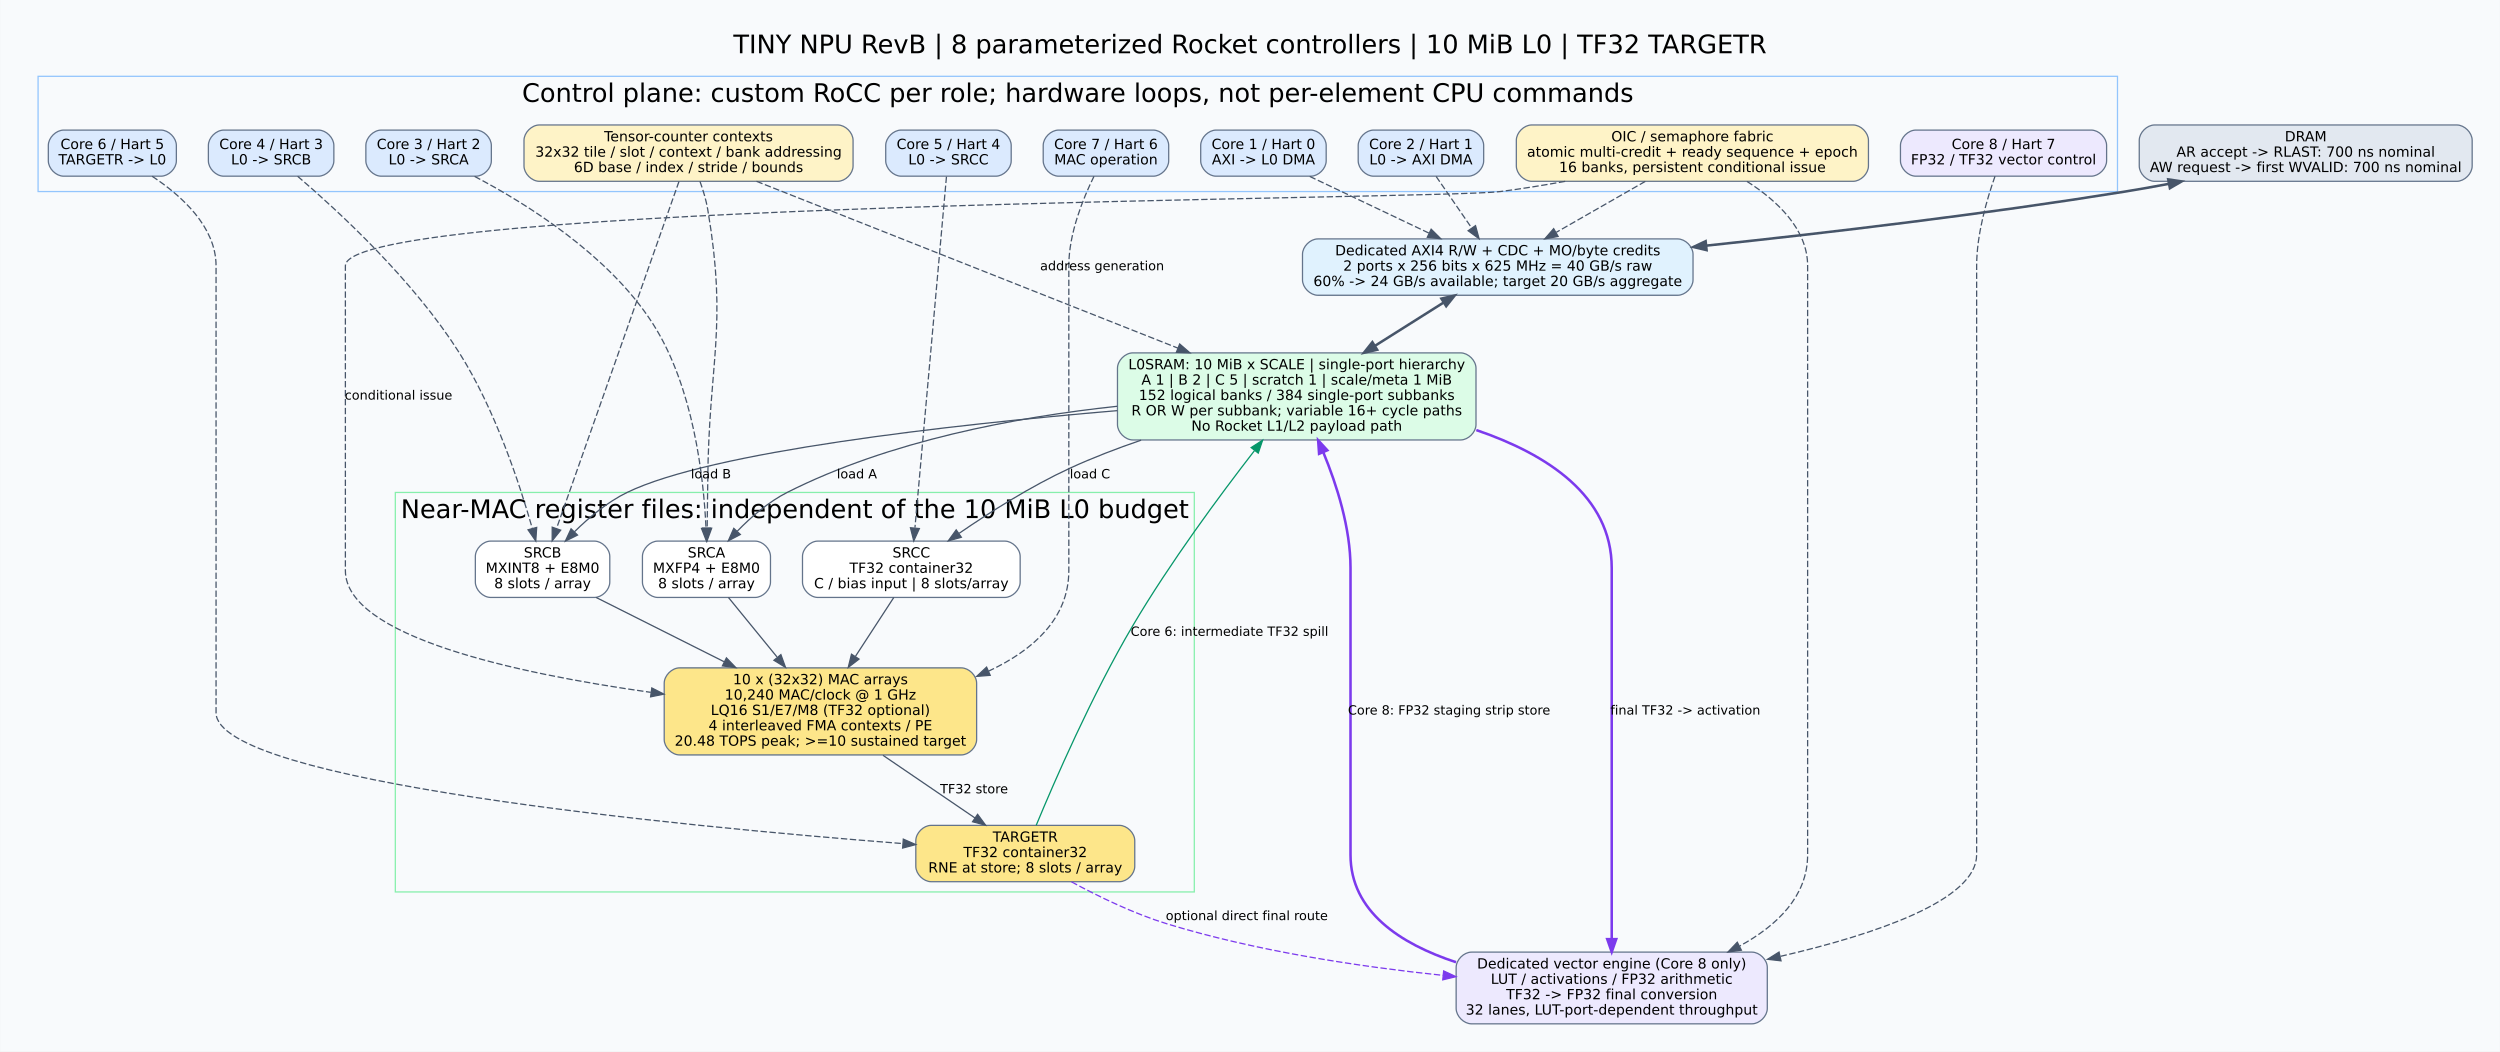
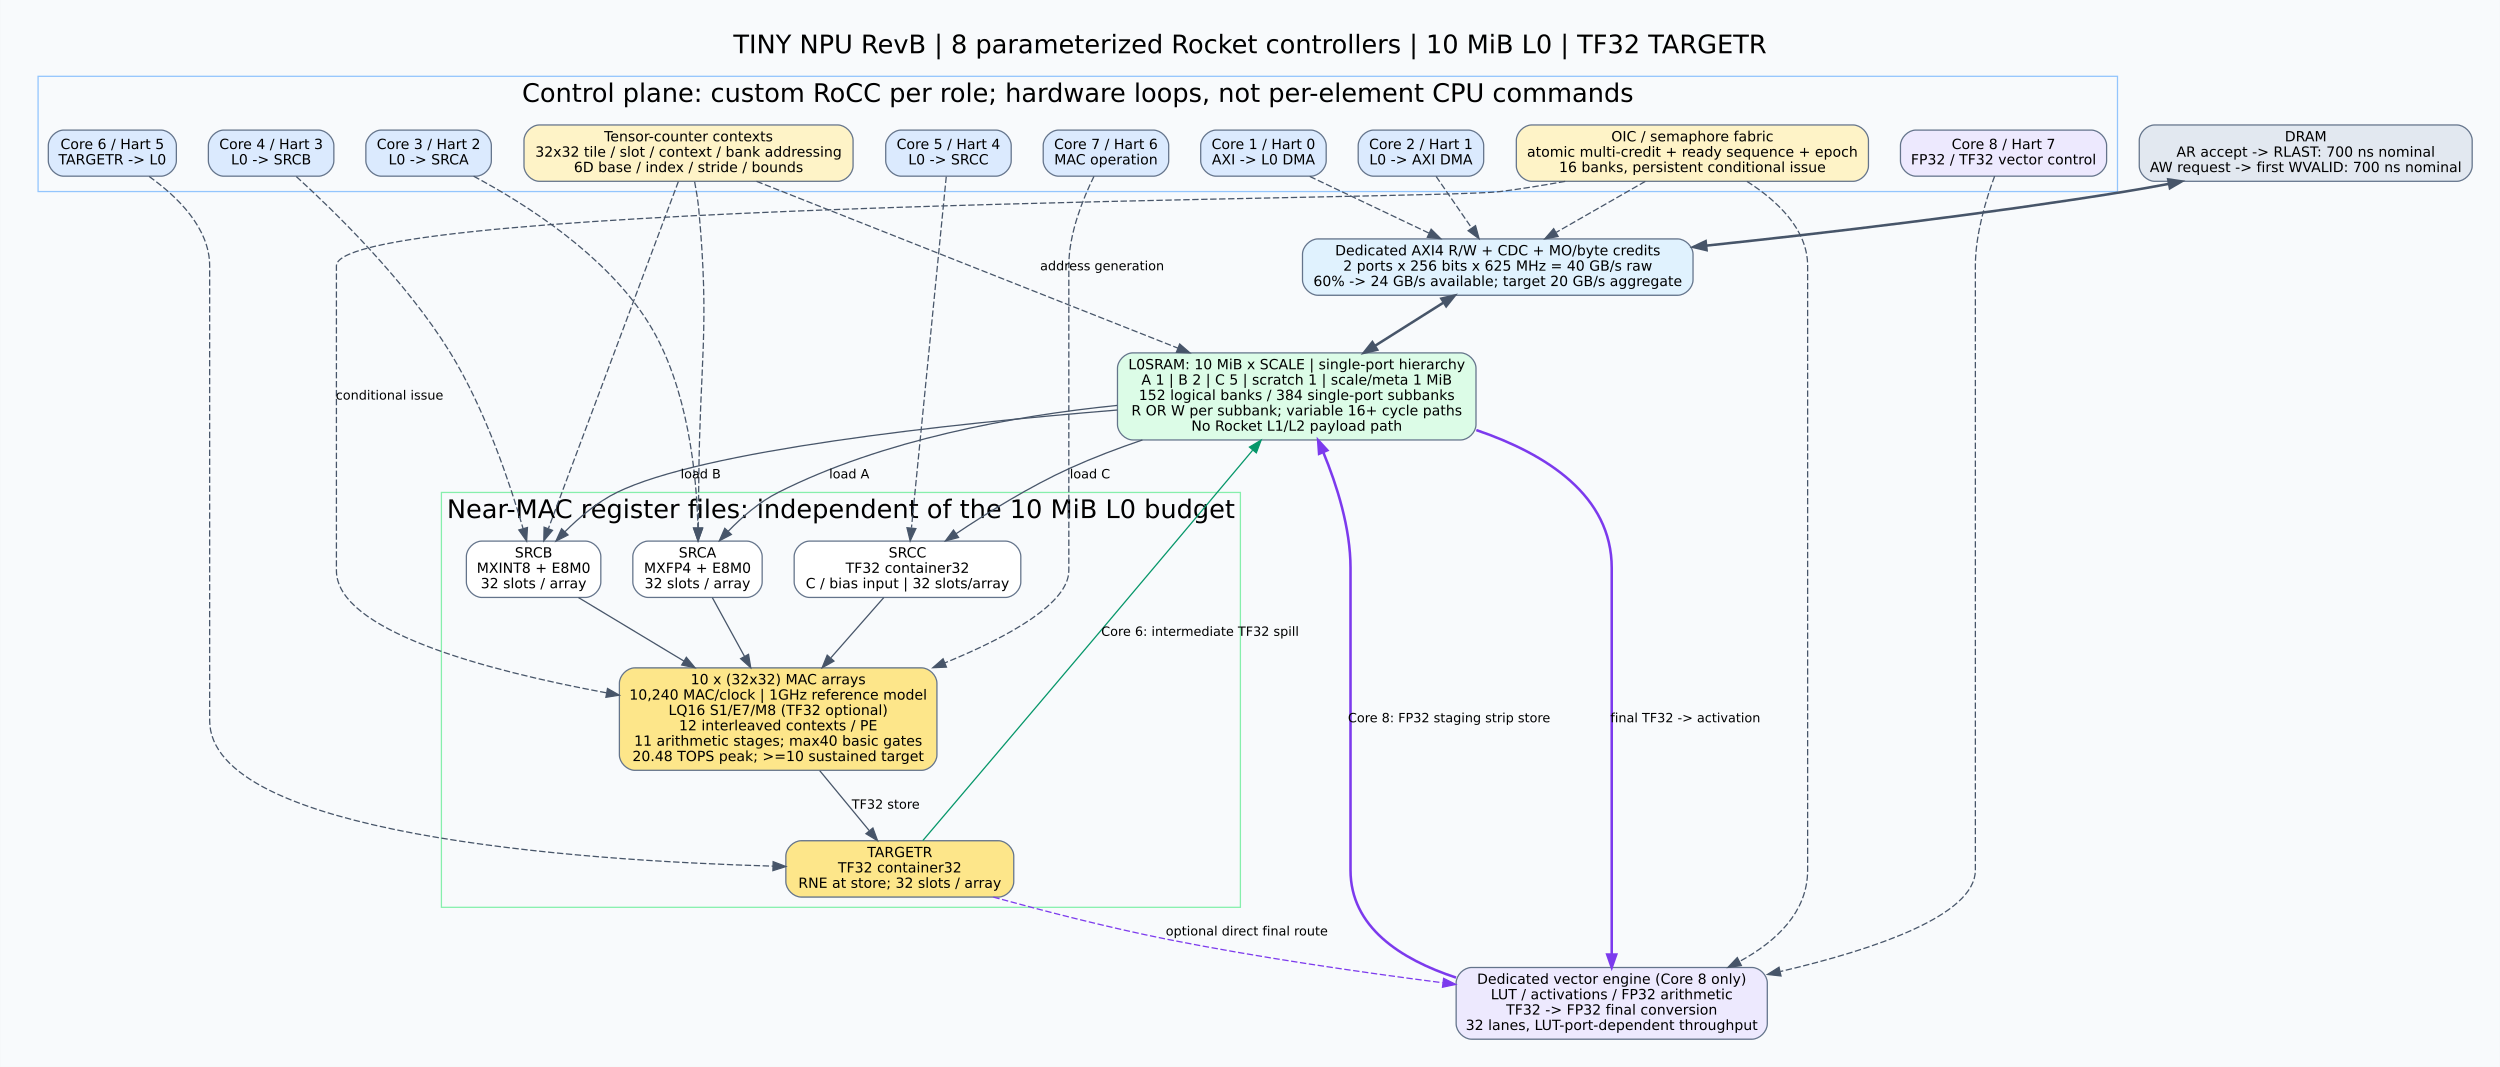
- <svg xmlns="http://www.w3.org/2000/svg" width="1952pt" height="821pt" viewBox="0.00 0.00 1952.20 821.20">
-   <g id="graph0" class="graph" transform="scale(1 1) rotate(0) translate(21.6 799.6)">
-     <polygon fill="#f8fafc" stroke="transparent" points="-21.6,21.6 -21.6,-799.6 1930.6,-799.6 1930.6,21.6 -21.6,21.6" />
-     <text text-anchor="middle" x="954.5" y="-758" font-family="DejaVu Sans" font-size="20.00">TINY NPU RevB | 8 parameterized Rocket controllers | 10 MiB L0 | TF32 TARGETR</text>
+ <svg xmlns="http://www.w3.org/2000/svg" width="1952pt" height="833pt" viewBox="0.00 0.00 1952.20 833.20">
+   <g id="graph0" class="graph" transform="scale(1 1) rotate(0) translate(21.6 811.6)">
+     <polygon fill="#f8fafc" stroke="transparent" points="-21.6,21.6 -21.6,-811.6 1930.6,-811.6 1930.6,21.6 -21.6,21.6" />
+     <text text-anchor="middle" x="954.5" y="-770" font-family="DejaVu Sans" font-size="20.00">TINY NPU RevB | 8 parameterized Rocket controllers | 10 MiB L0 | TF32 TARGETR</text>
    <g id="clust1" class="cluster">
-       <polygon fill="#f8fafc" stroke="#93c5fd" points="8,-650 8,-740 1632,-740 1632,-650 8,-650" />
-       <text text-anchor="middle" x="820" y="-720" font-family="DejaVu Sans" font-size="20.00">Control plane: custom RoCC per role; hardware loops, not per-element CPU commands</text>
+       <polygon fill="#f8fafc" stroke="#93c5fd" points="8,-662 8,-752 1632,-752 1632,-662 8,-662" />
+       <text text-anchor="middle" x="820" y="-732" font-family="DejaVu Sans" font-size="20.00">Control plane: custom RoCC per role; hardware loops, not per-element CPU commands</text>
    </g>
    <g id="clust4" class="cluster">
-       <polygon fill="#f8fafc" stroke="#86efac" points="287,-103 287,-415 911,-415 911,-103 287,-103" />
-       <text text-anchor="middle" x="599" y="-395" font-family="DejaVu Sans" font-size="20.00">Near-MAC register files: independent of the 10 MiB L0 budget</text>
+       <polygon fill="#f8fafc" stroke="#86efac" points="323,-103 323,-427 947,-427 947,-103 323,-103" />
+       <text text-anchor="middle" x="635" y="-407" font-family="DejaVu Sans" font-size="20.00">Near-MAC register files: independent of the 10 MiB L0 budget</text>
    </g>
    <g id="node1" class="node">
-       <path fill="#dbeafe" stroke="#64748b" d="M1002,-698C1002,-698 928,-698 928,-698 922,-698 916,-692 916,-686 916,-686 916,-674 916,-674 916,-668 922,-662 928,-662 928,-662 1002,-662 1002,-662 1008,-662 1014,-668 1014,-674 1014,-674 1014,-686 1014,-686 1014,-692 1008,-698 1002,-698" />
-       <text text-anchor="middle" x="965" y="-683.2" font-family="DejaVu Sans" font-size="11.00">Core 1 / Hart 0</text>
-       <text text-anchor="middle" x="965" y="-671.2" font-family="DejaVu Sans" font-size="11.00">AXI -&gt; L0 DMA</text>
+       <path fill="#dbeafe" stroke="#64748b" d="M1002,-710C1002,-710 928,-710 928,-710 922,-710 916,-704 916,-698 916,-698 916,-686 916,-686 916,-680 922,-674 928,-674 928,-674 1002,-674 1002,-674 1008,-674 1014,-680 1014,-686 1014,-686 1014,-698 1014,-698 1014,-704 1008,-710 1002,-710" />
+       <text text-anchor="middle" x="965" y="-695.2" font-family="DejaVu Sans" font-size="11.00">Core 1 / Hart 0</text>
+       <text text-anchor="middle" x="965" y="-683.2" font-family="DejaVu Sans" font-size="11.00">AXI -&gt; L0 DMA</text>
    </g>
    <g id="node12" class="node">
-       <path fill="#e0f2fe" stroke="#64748b" d="M1288.5,-613C1288.5,-613 1007.5,-613 1007.5,-613 1001.5,-613 995.5,-607 995.5,-601 995.5,-601 995.5,-581 995.5,-581 995.5,-575 1001.5,-569 1007.5,-569 1007.5,-569 1288.5,-569 1288.5,-569 1294.5,-569 1300.5,-575 1300.5,-581 1300.5,-581 1300.5,-601 1300.5,-601 1300.5,-607 1294.5,-613 1288.5,-613" />
-       <text text-anchor="middle" x="1148" y="-600.2" font-family="DejaVu Sans" font-size="11.00">Dedicated AXI4 R/W + CDC + MO/byte credits</text>
-       <text text-anchor="middle" x="1148" y="-588.2" font-family="DejaVu Sans" font-size="11.00">2 ports x 256 bits x 625 MHz = 40 GB/s raw</text>
-       <text text-anchor="middle" x="1148" y="-576.2" font-family="DejaVu Sans" font-size="11.00">60% -&gt; 24 GB/s available; target 20 GB/s aggregate</text>
+       <path fill="#e0f2fe" stroke="#64748b" d="M1288.5,-625C1288.5,-625 1007.5,-625 1007.5,-625 1001.5,-625 995.5,-619 995.5,-613 995.5,-613 995.5,-593 995.5,-593 995.5,-587 1001.5,-581 1007.5,-581 1007.5,-581 1288.5,-581 1288.5,-581 1294.5,-581 1300.5,-587 1300.5,-593 1300.5,-593 1300.5,-613 1300.5,-613 1300.5,-619 1294.5,-625 1288.5,-625" />
+       <text text-anchor="middle" x="1148" y="-612.2" font-family="DejaVu Sans" font-size="11.00">Dedicated AXI4 R/W + CDC + MO/byte credits</text>
+       <text text-anchor="middle" x="1148" y="-600.2" font-family="DejaVu Sans" font-size="11.00">2 ports x 256 bits x 625 MHz = 40 GB/s raw</text>
+       <text text-anchor="middle" x="1148" y="-588.2" font-family="DejaVu Sans" font-size="11.00">60% -&gt; 24 GB/s available; target 20 GB/s aggregate</text>
    </g>
    <g id="edge14" class="edge">
-       <path fill="none" stroke="#475569" stroke-dasharray="5,2" d="M1001.15,-661.81C1027.78,-649.16 1064.41,-631.74 1094.42,-617.47" />
-       <polygon fill="#475569" stroke="#475569" points="1095.98,-620.61 1103.51,-613.15 1092.97,-614.28 1095.98,-620.61" />
+       <path fill="none" stroke="#475569" stroke-dasharray="5,2" d="M1001.15,-673.81C1027.78,-661.16 1064.41,-643.74 1094.42,-629.47" />
+       <polygon fill="#475569" stroke="#475569" points="1095.98,-632.61 1103.51,-625.15 1092.97,-626.28 1095.98,-632.61" />
    </g>
    <g id="node2" class="node">
-       <path fill="#dbeafe" stroke="#64748b" d="M1125,-698C1125,-698 1051,-698 1051,-698 1045,-698 1039,-692 1039,-686 1039,-686 1039,-674 1039,-674 1039,-668 1045,-662 1051,-662 1051,-662 1125,-662 1125,-662 1131,-662 1137,-668 1137,-674 1137,-674 1137,-686 1137,-686 1137,-692 1131,-698 1125,-698" />
-       <text text-anchor="middle" x="1088" y="-683.2" font-family="DejaVu Sans" font-size="11.00">Core 2 / Hart 1</text>
-       <text text-anchor="middle" x="1088" y="-671.2" font-family="DejaVu Sans" font-size="11.00">L0 -&gt; AXI DMA</text>
+       <path fill="#dbeafe" stroke="#64748b" d="M1125,-710C1125,-710 1051,-710 1051,-710 1045,-710 1039,-704 1039,-698 1039,-698 1039,-686 1039,-686 1039,-680 1045,-674 1051,-674 1051,-674 1125,-674 1125,-674 1131,-674 1137,-680 1137,-686 1137,-686 1137,-698 1137,-698 1137,-704 1131,-710 1125,-710" />
+       <text text-anchor="middle" x="1088" y="-695.2" font-family="DejaVu Sans" font-size="11.00">Core 2 / Hart 1</text>
+       <text text-anchor="middle" x="1088" y="-683.2" font-family="DejaVu Sans" font-size="11.00">L0 -&gt; AXI DMA</text>
    </g>
    <g id="edge15" class="edge">
-       <path fill="none" stroke="#475569" stroke-dasharray="5,2" d="M1099.85,-661.81C1107.75,-650.36 1118.34,-635 1127.58,-621.61" />
-       <polygon fill="#475569" stroke="#475569" points="1130.62,-623.37 1133.41,-613.15 1124.85,-619.4 1130.62,-623.37" />
+       <path fill="none" stroke="#475569" stroke-dasharray="5,2" d="M1099.85,-673.81C1107.75,-662.36 1118.34,-647 1127.58,-633.61" />
+       <polygon fill="#475569" stroke="#475569" points="1130.62,-635.37 1133.41,-625.15 1124.85,-631.4 1130.62,-635.37" />
    </g>
    <g id="node3" class="node">
-       <path fill="#dbeafe" stroke="#64748b" d="M350,-698C350,-698 276,-698 276,-698 270,-698 264,-692 264,-686 264,-686 264,-674 264,-674 264,-668 270,-662 276,-662 276,-662 350,-662 350,-662 356,-662 362,-668 362,-674 362,-674 362,-686 362,-686 362,-692 356,-698 350,-698" />
-       <text text-anchor="middle" x="313" y="-683.2" font-family="DejaVu Sans" font-size="11.00">Core 3 / Hart 2</text>
-       <text text-anchor="middle" x="313" y="-671.2" font-family="DejaVu Sans" font-size="11.00">L0 -&gt; SRCA</text>
+       <path fill="#dbeafe" stroke="#64748b" d="M350,-710C350,-710 276,-710 276,-710 270,-710 264,-704 264,-698 264,-698 264,-686 264,-686 264,-680 270,-674 276,-674 276,-674 350,-674 350,-674 356,-674 362,-680 362,-686 362,-686 362,-698 362,-698 362,-704 356,-710 350,-710" />
+       <text text-anchor="middle" x="313" y="-695.2" font-family="DejaVu Sans" font-size="11.00">Core 3 / Hart 2</text>
+       <text text-anchor="middle" x="313" y="-683.2" font-family="DejaVu Sans" font-size="11.00">L0 -&gt; SRCA</text>
    </g>
    <g id="node14" class="node">
-       <path fill="white" stroke="#64748b" d="M568,-377C568,-377 492,-377 492,-377 486,-377 480,-371 480,-365 480,-365 480,-345 480,-345 480,-339 486,-333 492,-333 492,-333 568,-333 568,-333 574,-333 580,-339 580,-345 580,-345 580,-365 580,-365 580,-371 574,-377 568,-377" />
-       <text text-anchor="middle" x="530" y="-364.2" font-family="DejaVu Sans" font-size="11.00">SRCA</text>
-       <text text-anchor="middle" x="530" y="-352.2" font-family="DejaVu Sans" font-size="11.00">MXFP4 + E8M0</text>
-       <text text-anchor="middle" x="530" y="-340.2" font-family="DejaVu Sans" font-size="11.00">8 slots / array</text>
+       <path fill="white" stroke="#64748b" d="M561.5,-389C561.5,-389 484.5,-389 484.5,-389 478.5,-389 472.5,-383 472.5,-377 472.5,-377 472.5,-357 472.5,-357 472.5,-351 478.5,-345 484.5,-345 484.5,-345 561.5,-345 561.5,-345 567.5,-345 573.5,-351 573.5,-357 573.5,-357 573.5,-377 573.5,-377 573.5,-383 567.5,-389 561.5,-389" />
+       <text text-anchor="middle" x="523" y="-376.2" font-family="DejaVu Sans" font-size="11.00">SRCA</text>
+       <text text-anchor="middle" x="523" y="-364.2" font-family="DejaVu Sans" font-size="11.00">MXFP4 + E8M0</text>
+       <text text-anchor="middle" x="523" y="-352.2" font-family="DejaVu Sans" font-size="11.00">32 slots / array</text>
    </g>
    <g id="edge16" class="edge">
-       <path fill="none" stroke="#475569" stroke-dasharray="5,2" d="M348.94,-661.82C389.28,-640.6 453.58,-600.65 488,-547 519.83,-497.4 527.8,-427.25 529.64,-387.22" />
-       <polygon fill="#475569" stroke="#475569" points="533.15,-387.13 530,-377.01 526.15,-386.88 533.15,-387.13" />
+       <path fill="none" stroke="#475569" stroke-dasharray="5,2" d="M348.16,-673.97C387.97,-652.77 451.61,-612.7 485,-559 515.91,-509.29 522.39,-439.46 523.35,-399.46" />
+       <polygon fill="#475569" stroke="#475569" points="526.85,-399.3 523.49,-389.25 519.85,-399.2 526.85,-399.3" />
    </g>
    <g id="node4" class="node">
-       <path fill="#dbeafe" stroke="#64748b" d="M227,-698C227,-698 153,-698 153,-698 147,-698 141,-692 141,-686 141,-686 141,-674 141,-674 141,-668 147,-662 153,-662 153,-662 227,-662 227,-662 233,-662 239,-668 239,-674 239,-674 239,-686 239,-686 239,-692 233,-698 227,-698" />
-       <text text-anchor="middle" x="190" y="-683.2" font-family="DejaVu Sans" font-size="11.00">Core 4 / Hart 3</text>
-       <text text-anchor="middle" x="190" y="-671.2" font-family="DejaVu Sans" font-size="11.00">L0 -&gt; SRCB</text>
+       <path fill="#dbeafe" stroke="#64748b" d="M227,-710C227,-710 153,-710 153,-710 147,-710 141,-704 141,-698 141,-698 141,-686 141,-686 141,-680 147,-674 153,-674 153,-674 227,-674 227,-674 233,-674 239,-680 239,-686 239,-686 239,-698 239,-698 239,-704 233,-710 227,-710" />
+       <text text-anchor="middle" x="190" y="-695.2" font-family="DejaVu Sans" font-size="11.00">Core 4 / Hart 3</text>
+       <text text-anchor="middle" x="190" y="-683.2" font-family="DejaVu Sans" font-size="11.00">L0 -&gt; SRCB</text>
    </g>
    <g id="node15" class="node">
-       <path fill="white" stroke="#64748b" d="M442.5,-377C442.5,-377 361.5,-377 361.5,-377 355.5,-377 349.5,-371 349.5,-365 349.5,-365 349.5,-345 349.5,-345 349.5,-339 355.5,-333 361.5,-333 361.5,-333 442.5,-333 442.5,-333 448.5,-333 454.5,-339 454.5,-345 454.5,-345 454.5,-365 454.5,-365 454.5,-371 448.5,-377 442.5,-377" />
-       <text text-anchor="middle" x="402" y="-364.2" font-family="DejaVu Sans" font-size="11.00">SRCB</text>
-       <text text-anchor="middle" x="402" y="-352.2" font-family="DejaVu Sans" font-size="11.00">MXINT8 + E8M0</text>
-       <text text-anchor="middle" x="402" y="-340.2" font-family="DejaVu Sans" font-size="11.00">8 slots / array</text>
+       <path fill="white" stroke="#64748b" d="M435.5,-389C435.5,-389 354.5,-389 354.5,-389 348.5,-389 342.5,-383 342.5,-377 342.5,-377 342.5,-357 342.5,-357 342.5,-351 348.5,-345 354.5,-345 354.5,-345 435.5,-345 435.5,-345 441.5,-345 447.5,-351 447.5,-357 447.5,-357 447.5,-377 447.5,-377 447.5,-383 441.5,-389 435.5,-389" />
+       <text text-anchor="middle" x="395" y="-376.2" font-family="DejaVu Sans" font-size="11.00">SRCB</text>
+       <text text-anchor="middle" x="395" y="-364.2" font-family="DejaVu Sans" font-size="11.00">MXINT8 + E8M0</text>
+       <text text-anchor="middle" x="395" y="-352.2" font-family="DejaVu Sans" font-size="11.00">32 slots / array</text>
    </g>
    <g id="edge17" class="edge">
-       <path fill="none" stroke="#475569" stroke-dasharray="5,2" d="M210.7,-661.93C241.84,-635.32 300.92,-581.04 337,-524 364.92,-479.86 384.08,-421.81 394.02,-386.78" />
-       <polygon fill="#475569" stroke="#475569" points="397.4,-387.69 396.69,-377.12 390.65,-385.83 397.4,-387.69" />
+       <path fill="none" stroke="#475569" stroke-dasharray="5,2" d="M209.66,-673.72C239.24,-646.83 295.4,-592.2 330,-536 357.38,-491.52 376.7,-433.57 386.82,-398.66" />
+       <polygon fill="#475569" stroke="#475569" points="390.19,-399.61 389.55,-389.03 383.46,-397.7 390.19,-399.61" />
    </g>
    <g id="node5" class="node">
-       <path fill="#dbeafe" stroke="#64748b" d="M756,-698C756,-698 682,-698 682,-698 676,-698 670,-692 670,-686 670,-686 670,-674 670,-674 670,-668 676,-662 682,-662 682,-662 756,-662 756,-662 762,-662 768,-668 768,-674 768,-674 768,-686 768,-686 768,-692 762,-698 756,-698" />
-       <text text-anchor="middle" x="719" y="-683.2" font-family="DejaVu Sans" font-size="11.00">Core 5 / Hart 4</text>
-       <text text-anchor="middle" x="719" y="-671.2" font-family="DejaVu Sans" font-size="11.00">L0 -&gt; SRCC</text>
+       <path fill="#dbeafe" stroke="#64748b" d="M756,-710C756,-710 682,-710 682,-710 676,-710 670,-704 670,-698 670,-698 670,-686 670,-686 670,-680 676,-674 682,-674 682,-674 756,-674 756,-674 762,-674 768,-680 768,-686 768,-686 768,-698 768,-698 768,-704 762,-710 756,-710" />
+       <text text-anchor="middle" x="719" y="-695.2" font-family="DejaVu Sans" font-size="11.00">Core 5 / Hart 4</text>
+       <text text-anchor="middle" x="719" y="-683.2" font-family="DejaVu Sans" font-size="11.00">L0 -&gt; SRCC</text>
    </g>
    <g id="node16" class="node">
-       <path fill="white" stroke="#64748b" d="M763,-377C763,-377 617,-377 617,-377 611,-377 605,-371 605,-365 605,-365 605,-345 605,-345 605,-339 611,-333 617,-333 617,-333 763,-333 763,-333 769,-333 775,-339 775,-345 775,-345 775,-365 775,-365 775,-371 769,-377 763,-377" />
-       <text text-anchor="middle" x="690" y="-364.2" font-family="DejaVu Sans" font-size="11.00">SRCC</text>
-       <text text-anchor="middle" x="690" y="-352.2" font-family="DejaVu Sans" font-size="11.00">TF32 container32</text>
-       <text text-anchor="middle" x="690" y="-340.2" font-family="DejaVu Sans" font-size="11.00">C / bias input | 8 slots/array</text>
+       <path fill="white" stroke="#64748b" d="M763.5,-389C763.5,-389 610.5,-389 610.5,-389 604.5,-389 598.5,-383 598.5,-377 598.5,-377 598.5,-357 598.5,-357 598.5,-351 604.5,-345 610.5,-345 610.5,-345 763.5,-345 763.5,-345 769.5,-345 775.5,-351 775.5,-357 775.5,-357 775.5,-377 775.5,-377 775.5,-383 769.5,-389 763.5,-389" />
+       <text text-anchor="middle" x="687" y="-376.2" font-family="DejaVu Sans" font-size="11.00">SRCC</text>
+       <text text-anchor="middle" x="687" y="-364.2" font-family="DejaVu Sans" font-size="11.00">TF32 container32</text>
+       <text text-anchor="middle" x="687" y="-352.2" font-family="DejaVu Sans" font-size="11.00">C / bias input | 32 slots/array</text>
    </g>
    <g id="edge18" class="edge">
-       <path fill="none" stroke="#475569" stroke-dasharray="5,2" d="M717.44,-661.63C712.77,-609.63 698.85,-454.58 692.83,-387.51" />
-       <polygon fill="#475569" stroke="#475569" points="696.28,-386.8 691.9,-377.15 689.31,-387.43 696.28,-386.8" />
+       <path fill="none" stroke="#475569" stroke-dasharray="5,2" d="M717.28,-673.63C712.13,-621.63 696.77,-466.58 690.12,-399.51" />
+       <polygon fill="#475569" stroke="#475569" points="693.56,-398.76 689.1,-389.15 686.6,-399.45 693.56,-398.76" />
    </g>
    <g id="node6" class="node">
-       <path fill="#dbeafe" stroke="#64748b" d="M104,-698C104,-698 28,-698 28,-698 22,-698 16,-692 16,-686 16,-686 16,-674 16,-674 16,-668 22,-662 28,-662 28,-662 104,-662 104,-662 110,-662 116,-668 116,-674 116,-674 116,-686 116,-686 116,-692 110,-698 104,-698" />
-       <text text-anchor="middle" x="66" y="-683.2" font-family="DejaVu Sans" font-size="11.00">Core 6 / Hart 5</text>
-       <text text-anchor="middle" x="66" y="-671.2" font-family="DejaVu Sans" font-size="11.00">TARGETR -&gt; L0</text>
+       <path fill="#dbeafe" stroke="#64748b" d="M104,-710C104,-710 28,-710 28,-710 22,-710 16,-704 16,-698 16,-698 16,-686 16,-686 16,-680 22,-674 28,-674 28,-674 104,-674 104,-674 110,-674 116,-680 116,-686 116,-686 116,-698 116,-698 116,-704 110,-710 104,-710" />
+       <text text-anchor="middle" x="66" y="-695.2" font-family="DejaVu Sans" font-size="11.00">Core 6 / Hart 5</text>
+       <text text-anchor="middle" x="66" y="-683.2" font-family="DejaVu Sans" font-size="11.00">TARGETR -&gt; L0</text>
    </g>
    <g id="node18" class="node">
-       <path fill="#fde68a" stroke="#64748b" d="M852.5,-155C852.5,-155 705.5,-155 705.5,-155 699.5,-155 693.5,-149 693.5,-143 693.5,-143 693.5,-123 693.5,-123 693.5,-117 699.5,-111 705.5,-111 705.5,-111 852.5,-111 852.5,-111 858.5,-111 864.5,-117 864.5,-123 864.5,-123 864.5,-143 864.5,-143 864.5,-149 858.5,-155 852.5,-155" />
-       <text text-anchor="middle" x="779" y="-142.2" font-family="DejaVu Sans" font-size="11.00">TARGETR</text>
-       <text text-anchor="middle" x="779" y="-130.2" font-family="DejaVu Sans" font-size="11.00">TF32 container32</text>
-       <text text-anchor="middle" x="779" y="-118.2" font-family="DejaVu Sans" font-size="11.00">RNE at store; 8 slots / array</text>
+       <path fill="#fde68a" stroke="#64748b" d="M758,-155C758,-155 604,-155 604,-155 598,-155 592,-149 592,-143 592,-143 592,-123 592,-123 592,-117 598,-111 604,-111 604,-111 758,-111 758,-111 764,-111 770,-117 770,-123 770,-123 770,-143 770,-143 770,-149 764,-155 758,-155" />
+       <text text-anchor="middle" x="681" y="-142.2" font-family="DejaVu Sans" font-size="11.00">TARGETR</text>
+       <text text-anchor="middle" x="681" y="-130.2" font-family="DejaVu Sans" font-size="11.00">TF32 container32</text>
+       <text text-anchor="middle" x="681" y="-118.2" font-family="DejaVu Sans" font-size="11.00">RNE at store; 32 slots / array</text>
    </g>
    <g id="edge19" class="edge">
-       <path fill="none" stroke="#475569" stroke-dasharray="5,2" d="M97.09,-661.92C119.93,-646.85 147,-622.54 147,-592 147,-592 147,-592 147,-243 147,-189.24 506.68,-154.56 683.36,-140.77" />
-       <polygon fill="#475569" stroke="#475569" points="683.74,-144.25 693.44,-139.99 683.2,-137.27 683.74,-144.25" />
+       <path fill="none" stroke="#475569" stroke-dasharray="5,2" d="M94.73,-673.77C116.25,-658.45 142,-633.88 142,-604 142,-604 142,-604 142,-249 142,-160.05 426.28,-139.65 581.93,-135.14" />
+       <polygon fill="#475569" stroke="#475569" points="582.09,-138.64 592,-134.86 581.9,-131.64 582.09,-138.64" />
    </g>
    <g id="node7" class="node">
-       <path fill="#dbeafe" stroke="#64748b" d="M879,-698C879,-698 805,-698 805,-698 799,-698 793,-692 793,-686 793,-686 793,-674 793,-674 793,-668 799,-662 805,-662 805,-662 879,-662 879,-662 885,-662 891,-668 891,-674 891,-674 891,-686 891,-686 891,-692 885,-698 879,-698" />
-       <text text-anchor="middle" x="842" y="-683.2" font-family="DejaVu Sans" font-size="11.00">Core 7 / Hart 6</text>
-       <text text-anchor="middle" x="842" y="-671.2" font-family="DejaVu Sans" font-size="11.00">MAC operation</text>
+       <path fill="#dbeafe" stroke="#64748b" d="M879,-710C879,-710 805,-710 805,-710 799,-710 793,-704 793,-698 793,-698 793,-686 793,-686 793,-680 799,-674 805,-674 805,-674 879,-674 879,-674 885,-674 891,-680 891,-686 891,-686 891,-698 891,-698 891,-704 885,-710 879,-710" />
+       <text text-anchor="middle" x="842" y="-695.2" font-family="DejaVu Sans" font-size="11.00">Core 7 / Hart 6</text>
+       <text text-anchor="middle" x="842" y="-683.2" font-family="DejaVu Sans" font-size="11.00">MAC operation</text>
    </g>
    <g id="node17" class="node">
-       <path fill="#fde68a" stroke="#64748b" d="M729,-278C729,-278 509,-278 509,-278 503,-278 497,-272 497,-266 497,-266 497,-222 497,-222 497,-216 503,-210 509,-210 509,-210 729,-210 729,-210 735,-210 741,-216 741,-222 741,-222 741,-266 741,-266 741,-272 735,-278 729,-278" />
-       <text text-anchor="middle" x="619" y="-265.2" font-family="DejaVu Sans" font-size="11.00">10 x (32x32) MAC arrays</text>
-       <text text-anchor="middle" x="619" y="-253.2" font-family="DejaVu Sans" font-size="11.00">10,240 MAC/clock @ 1 GHz</text>
-       <text text-anchor="middle" x="619" y="-241.2" font-family="DejaVu Sans" font-size="11.00">LQ16 S1/E7/M8 (TF32 optional)</text>
-       <text text-anchor="middle" x="619" y="-229.2" font-family="DejaVu Sans" font-size="11.00">4 interleaved FMA contexts / PE</text>
-       <text text-anchor="middle" x="619" y="-217.2" font-family="DejaVu Sans" font-size="11.00">20.48 TOPS peak; &gt;=10 sustained target</text>
+       <path fill="#fde68a" stroke="#64748b" d="M698,-290C698,-290 474,-290 474,-290 468,-290 462,-284 462,-278 462,-278 462,-222 462,-222 462,-216 468,-210 474,-210 474,-210 698,-210 698,-210 704,-210 710,-216 710,-222 710,-222 710,-278 710,-278 710,-284 704,-290 698,-290" />
+       <text text-anchor="middle" x="586" y="-277.2" font-family="DejaVu Sans" font-size="11.00">10 x (32x32) MAC arrays</text>
+       <text text-anchor="middle" x="586" y="-265.2" font-family="DejaVu Sans" font-size="11.00">10,240 MAC/clock | 1GHz reference model</text>
+       <text text-anchor="middle" x="586" y="-253.2" font-family="DejaVu Sans" font-size="11.00">LQ16 S1/E7/M8 (TF32 optional)</text>
+       <text text-anchor="middle" x="586" y="-241.2" font-family="DejaVu Sans" font-size="11.00">12 interleaved contexts / PE</text>
+       <text text-anchor="middle" x="586" y="-229.2" font-family="DejaVu Sans" font-size="11.00">11 arithmetic stages; max40 basic gates</text>
+       <text text-anchor="middle" x="586" y="-217.2" font-family="DejaVu Sans" font-size="11.00">20.48 TOPS peak; &gt;=10 sustained target</text>
    </g>
    <g id="edge20" class="edge">
-       <path fill="none" stroke="#475569" stroke-dasharray="5,2" d="M832.66,-661.9C824.19,-644.74 813,-617.31 813,-592 813,-592 813,-592 813,-354 813,-316.5 785.1,-291.76 750.47,-275.51" />
-       <polygon fill="#475569" stroke="#475569" points="751.6,-272.18 741.04,-271.35 748.78,-278.59 751.6,-272.18" />
+       <path fill="none" stroke="#475569" stroke-dasharray="5,2" d="M832.66,-673.9C824.19,-656.74 813,-629.31 813,-604 813,-604 813,-604 813,-366 813,-340.53 766.93,-314.67 716.31,-293.94" />
+       <polygon fill="#475569" stroke="#475569" points="717.4,-290.6 706.81,-290.13 714.79,-297.1 717.4,-290.6" />
    </g>
    <g id="node8" class="node">
-       <path fill="#ede9fe" stroke="#64748b" d="M1611.5,-698C1611.5,-698 1474.5,-698 1474.5,-698 1468.5,-698 1462.5,-692 1462.5,-686 1462.5,-686 1462.5,-674 1462.5,-674 1462.5,-668 1468.5,-662 1474.5,-662 1474.5,-662 1611.5,-662 1611.5,-662 1617.5,-662 1623.5,-668 1623.5,-674 1623.5,-674 1623.5,-686 1623.5,-686 1623.5,-692 1617.5,-698 1611.5,-698" />
-       <text text-anchor="middle" x="1543" y="-683.2" font-family="DejaVu Sans" font-size="11.00">Core 8 / Hart 7</text>
-       <text text-anchor="middle" x="1543" y="-671.2" font-family="DejaVu Sans" font-size="11.00">FP32 / TF32 vector control</text>
+       <path fill="#ede9fe" stroke="#64748b" d="M1611.5,-710C1611.5,-710 1474.5,-710 1474.5,-710 1468.5,-710 1462.5,-704 1462.5,-698 1462.5,-698 1462.5,-686 1462.5,-686 1462.5,-680 1468.5,-674 1474.5,-674 1474.5,-674 1611.5,-674 1611.5,-674 1617.5,-674 1623.5,-680 1623.5,-686 1623.5,-686 1623.5,-698 1623.5,-698 1623.5,-704 1617.5,-710 1611.5,-710" />
+       <text text-anchor="middle" x="1543" y="-695.2" font-family="DejaVu Sans" font-size="11.00">Core 8 / Hart 7</text>
+       <text text-anchor="middle" x="1543" y="-683.2" font-family="DejaVu Sans" font-size="11.00">FP32 / TF32 vector control</text>
    </g>
    <g id="node19" class="node">
      <path fill="#ede9fe" stroke="#64748b" d="M1346.5,-56C1346.5,-56 1127.5,-56 1127.5,-56 1121.5,-56 1115.5,-50 1115.5,-44 1115.5,-44 1115.5,-12 1115.5,-12 1115.5,-6 1121.5,0 1127.5,0 1127.5,0 1346.5,0 1346.5,0 1352.5,0 1358.5,-6 1358.5,-12 1358.5,-12 1358.5,-44 1358.5,-44 1358.5,-50 1352.5,-56 1346.5,-56" />
      <text text-anchor="middle" x="1237" y="-43.2" font-family="DejaVu Sans" font-size="11.00">Dedicated vector engine (Core 8 only)</text>
      <text text-anchor="middle" x="1237" y="-31.2" font-family="DejaVu Sans" font-size="11.00">LUT / activations / FP32 arithmetic</text>
      <text text-anchor="middle" x="1237" y="-19.2" font-family="DejaVu Sans" font-size="11.00">TF32 -&gt; FP32 final conversion</text>
      <text text-anchor="middle" x="1237" y="-7.2" font-family="DejaVu Sans" font-size="11.00">32 lanes, LUT-port-dependent throughput</text>
    </g>
    <g id="edge21" class="edge">
-       <path fill="none" stroke="#475569" stroke-dasharray="5,2" d="M1536.36,-661.96C1530.2,-644.63 1522,-616.86 1522,-592 1522,-592 1522,-592 1522,-132 1522,-96.63 1443.37,-70 1368.72,-52.69" />
-       <polygon fill="#475569" stroke="#475569" points="1369.22,-49.21 1358.69,-50.41 1367.67,-56.04 1369.22,-49.21" />
+       <path fill="none" stroke="#475569" stroke-dasharray="5,2" d="M1536.04,-673.99C1529.59,-656.68 1521,-628.93 1521,-604 1521,-604 1521,-604 1521,-132 1521,-96.8 1442.93,-70.2 1368.65,-52.85" />
+       <polygon fill="#475569" stroke="#475569" points="1369.21,-49.39 1358.68,-50.57 1367.65,-56.21 1369.21,-49.39" />
    </g>
    <g id="node9" class="node">
-       <path fill="#fef3c7" stroke="#64748b" d="M632.5,-702C632.5,-702 399.5,-702 399.5,-702 393.5,-702 387.5,-696 387.5,-690 387.5,-690 387.5,-670 387.5,-670 387.5,-664 393.5,-658 399.5,-658 399.5,-658 632.5,-658 632.5,-658 638.5,-658 644.5,-664 644.5,-670 644.5,-670 644.5,-690 644.5,-690 644.5,-696 638.5,-702 632.5,-702" />
-       <text text-anchor="middle" x="516" y="-689.2" font-family="DejaVu Sans" font-size="11.00">Tensor-counter contexts</text>
-       <text text-anchor="middle" x="516" y="-677.2" font-family="DejaVu Sans" font-size="11.00">32x32 tile / slot / context / bank addressing</text>
-       <text text-anchor="middle" x="516" y="-665.2" font-family="DejaVu Sans" font-size="11.00">6D base / index / stride / bounds</text>
+       <path fill="#fef3c7" stroke="#64748b" d="M632.5,-714C632.5,-714 399.5,-714 399.5,-714 393.5,-714 387.5,-708 387.5,-702 387.5,-702 387.5,-682 387.5,-682 387.5,-676 393.5,-670 399.5,-670 399.5,-670 632.5,-670 632.5,-670 638.5,-670 644.5,-676 644.5,-682 644.5,-682 644.5,-702 644.5,-702 644.5,-708 638.5,-714 632.5,-714" />
+       <text text-anchor="middle" x="516" y="-701.2" font-family="DejaVu Sans" font-size="11.00">Tensor-counter contexts</text>
+       <text text-anchor="middle" x="516" y="-689.2" font-family="DejaVu Sans" font-size="11.00">32x32 tile / slot / context / bank addressing</text>
+       <text text-anchor="middle" x="516" y="-677.2" font-family="DejaVu Sans" font-size="11.00">6D base / index / stride / bounds</text>
    </g>
    <g id="node13" class="node">
-       <path fill="#dcfce7" stroke="#64748b" d="M1119,-524C1119,-524 863,-524 863,-524 857,-524 851,-518 851,-512 851,-512 851,-468 851,-468 851,-462 857,-456 863,-456 863,-456 1119,-456 1119,-456 1125,-456 1131,-462 1131,-468 1131,-468 1131,-512 1131,-512 1131,-518 1125,-524 1119,-524" />
-       <text text-anchor="middle" x="991" y="-511.2" font-family="DejaVu Sans" font-size="11.00">L0SRAM: 10 MiB x SCALE | single-port hierarchy</text>
-       <text text-anchor="middle" x="991" y="-499.2" font-family="DejaVu Sans" font-size="11.00">A 1 | B 2 | C 5 | scratch 1 | scale/meta 1 MiB</text>
-       <text text-anchor="middle" x="991" y="-487.2" font-family="DejaVu Sans" font-size="11.00">152 logical banks / 384 single-port subbanks</text>
-       <text text-anchor="middle" x="991" y="-475.2" font-family="DejaVu Sans" font-size="11.00">R OR W per subbank; variable 16+ cycle paths</text>
-       <text text-anchor="middle" x="991" y="-463.2" font-family="DejaVu Sans" font-size="11.00">No Rocket L1/L2 payload path</text>
+       <path fill="#dcfce7" stroke="#64748b" d="M1119,-536C1119,-536 863,-536 863,-536 857,-536 851,-530 851,-524 851,-524 851,-480 851,-480 851,-474 857,-468 863,-468 863,-468 1119,-468 1119,-468 1125,-468 1131,-474 1131,-480 1131,-480 1131,-524 1131,-524 1131,-530 1125,-536 1119,-536" />
+       <text text-anchor="middle" x="991" y="-523.2" font-family="DejaVu Sans" font-size="11.00">L0SRAM: 10 MiB x SCALE | single-port hierarchy</text>
+       <text text-anchor="middle" x="991" y="-511.2" font-family="DejaVu Sans" font-size="11.00">A 1 | B 2 | C 5 | scratch 1 | scale/meta 1 MiB</text>
+       <text text-anchor="middle" x="991" y="-499.2" font-family="DejaVu Sans" font-size="11.00">152 logical banks / 384 single-port subbanks</text>
+       <text text-anchor="middle" x="991" y="-487.2" font-family="DejaVu Sans" font-size="11.00">R OR W per subbank; variable 16+ cycle paths</text>
+       <text text-anchor="middle" x="991" y="-475.2" font-family="DejaVu Sans" font-size="11.00">No Rocket L1/L2 payload path</text>
    </g>
    <g id="edge22" class="edge">
-       <path fill="none" stroke="#475569" stroke-dasharray="5,2" d="M569.11,-657.98C648.73,-626.47 800.14,-566.54 898.26,-527.7" />
-       <polygon fill="#475569" stroke="#475569" points="899.58,-530.95 907.59,-524.01 897,-524.44 899.58,-530.95" />
-       <text text-anchor="middle" x="839" y="-588.5" font-family="DejaVu Sans" font-size="10.00">address generation</text>
+       <path fill="none" stroke="#475569" stroke-dasharray="5,2" d="M569.11,-669.98C648.73,-638.47 800.14,-578.54 898.26,-539.7" />
+       <polygon fill="#475569" stroke="#475569" points="899.58,-542.95 907.59,-536.01 897,-536.44 899.58,-542.95" />
+       <text text-anchor="middle" x="839" y="-600.5" font-family="DejaVu Sans" font-size="10.00">address generation</text>
    </g>
    <g id="edge23" class="edge">
-       <path fill="none" stroke="#475569" stroke-dasharray="5,2" d="M524.93,-657.94C527.41,-651.07 529.76,-643.33 531,-636 546.81,-542.66 531.71,-517.66 531,-423 530.91,-411.36 530.74,-398.59 530.56,-387.35" />
-       <polygon fill="#475569" stroke="#475569" points="534.06,-387.06 530.4,-377.12 527.06,-387.18 534.06,-387.06" />
+       <path fill="none" stroke="#475569" stroke-dasharray="5,2" d="M520.77,-669.67C522.09,-662.79 523.34,-655.11 524,-648 532.69,-553.73 524.71,-529.66 524,-435 523.91,-423.36 523.74,-410.59 523.56,-399.35" />
+       <polygon fill="#475569" stroke="#475569" points="527.06,-399.06 523.4,-389.12 520.06,-399.18 527.06,-399.06" />
    </g>
    <g id="edge24" class="edge">
-       <path fill="none" stroke="#475569" stroke-dasharray="5,2" d="M508.52,-657.81C488.91,-602.25 435.96,-452.21 412.94,-386.98" />
-       <polygon fill="#475569" stroke="#475569" points="416.14,-385.54 409.51,-377.27 409.54,-387.87 416.14,-385.54" />
+       <path fill="none" stroke="#475569" stroke-dasharray="5,2" d="M508.06,-669.81C487.25,-614.25 431.04,-464.21 406.61,-398.98" />
+       <polygon fill="#475569" stroke="#475569" points="409.75,-397.41 402.97,-389.27 403.2,-399.86 409.75,-397.41" />
    </g>
    <g id="node10" class="node">
-       <path fill="#fef3c7" stroke="#64748b" d="M1425.5,-702C1425.5,-702 1174.5,-702 1174.5,-702 1168.5,-702 1162.5,-696 1162.5,-690 1162.5,-690 1162.5,-670 1162.5,-670 1162.5,-664 1168.5,-658 1174.5,-658 1174.5,-658 1425.5,-658 1425.5,-658 1431.5,-658 1437.5,-664 1437.5,-670 1437.5,-670 1437.5,-690 1437.5,-690 1437.5,-696 1431.5,-702 1425.5,-702" />
-       <text text-anchor="middle" x="1300" y="-689.2" font-family="DejaVu Sans" font-size="11.00">OIC / semaphore fabric</text>
-       <text text-anchor="middle" x="1300" y="-677.2" font-family="DejaVu Sans" font-size="11.00">atomic multi-credit + ready sequence + epoch</text>
-       <text text-anchor="middle" x="1300" y="-665.2" font-family="DejaVu Sans" font-size="11.00">16 banks, persistent conditional issue</text>
+       <path fill="#fef3c7" stroke="#64748b" d="M1425.5,-714C1425.5,-714 1174.5,-714 1174.5,-714 1168.5,-714 1162.5,-708 1162.5,-702 1162.5,-702 1162.5,-682 1162.5,-682 1162.5,-676 1168.5,-670 1174.5,-670 1174.5,-670 1425.5,-670 1425.5,-670 1431.5,-670 1437.5,-676 1437.5,-682 1437.5,-682 1437.5,-702 1437.5,-702 1437.5,-708 1431.5,-714 1425.5,-714" />
+       <text text-anchor="middle" x="1300" y="-701.2" font-family="DejaVu Sans" font-size="11.00">OIC / semaphore fabric</text>
+       <text text-anchor="middle" x="1300" y="-689.2" font-family="DejaVu Sans" font-size="11.00">atomic multi-credit + ready sequence + epoch</text>
+       <text text-anchor="middle" x="1300" y="-677.2" font-family="DejaVu Sans" font-size="11.00">16 banks, persistent conditional issue</text>
    </g>
    <g id="edge26" class="edge">
-       <path fill="none" stroke="#475569" stroke-dasharray="5,2" d="M1263.21,-657.94C1242.28,-645.96 1215.89,-630.86 1193.65,-618.13" />
-       <polygon fill="#475569" stroke="#475569" points="1195.14,-614.95 1184.72,-613.02 1191.66,-621.02 1195.14,-614.95" />
+       <path fill="none" stroke="#475569" stroke-dasharray="5,2" d="M1263.21,-669.94C1242.28,-657.96 1215.89,-642.86 1193.65,-630.13" />
+       <polygon fill="#475569" stroke="#475569" points="1195.14,-626.95 1184.72,-625.02 1191.66,-633.02 1195.14,-626.95" />
    </g>
    <g id="edge25" class="edge">
-       <path fill="none" stroke="#475569" stroke-dasharray="5,2" d="M1200.64,-657.96C1183.8,-654.92 1166.44,-652.11 1150,-650 1100.19,-643.61 248,-642.21 248,-592 248,-592 248,-592 248,-354 248,-302.74 380,-273.85 486.53,-258.88" />
-       <polygon fill="#475569" stroke="#475569" points="487.32,-262.31 496.75,-257.48 486.37,-255.37 487.32,-262.31" />
-       <text text-anchor="middle" x="289.5" y="-487.5" font-family="DejaVu Sans" font-size="10.00">conditional issue</text>
+       <path fill="none" stroke="#475569" stroke-dasharray="5,2" d="M1200.64,-669.95C1183.8,-666.91 1166.44,-664.11 1150,-662 1099.81,-655.57 241,-654.6 241,-604 241,-604 241,-604 241,-366 241,-319.53 355.06,-288.48 452.01,-270.48" />
+       <polygon fill="#475569" stroke="#475569" points="452.72,-273.91 461.93,-268.67 451.47,-267.02 452.72,-273.91" />
+       <text text-anchor="middle" x="282.5" y="-499.5" font-family="DejaVu Sans" font-size="10.00">conditional issue</text>
    </g>
    <g id="edge27" class="edge">
-       <path fill="none" stroke="#475569" stroke-dasharray="5,2" d="M1342.63,-657.9C1365.89,-643.09 1390,-620.79 1390,-592 1390,-592 1390,-592 1390,-132 1390,-99.5 1365.95,-76.58 1336.92,-60.75" />
+       <path fill="none" stroke="#475569" stroke-dasharray="5,2" d="M1342.63,-669.9C1365.89,-655.09 1390,-632.79 1390,-604 1390,-604 1390,-604 1390,-132 1390,-99.5 1365.95,-76.58 1336.92,-60.75" />
      <polygon fill="#475569" stroke="#475569" points="1338.26,-57.51 1327.77,-56.06 1335.07,-63.74 1338.26,-57.51" />
    </g>
    <g id="node11" class="node">
-       <path fill="#e2e8f0" stroke="#64748b" d="M1897,-702C1897,-702 1661,-702 1661,-702 1655,-702 1649,-696 1649,-690 1649,-690 1649,-670 1649,-670 1649,-664 1655,-658 1661,-658 1661,-658 1897,-658 1897,-658 1903,-658 1909,-664 1909,-670 1909,-670 1909,-690 1909,-690 1909,-696 1903,-702 1897,-702" />
-       <text text-anchor="middle" x="1779" y="-689.2" font-family="DejaVu Sans" font-size="11.00">DRAM</text>
-       <text text-anchor="middle" x="1779" y="-677.2" font-family="DejaVu Sans" font-size="11.00">AR accept -&gt; RLAST: 700 ns nominal</text>
-       <text text-anchor="middle" x="1779" y="-665.2" font-family="DejaVu Sans" font-size="11.00">AW request -&gt; first WVALID: 700 ns nominal</text>
+       <path fill="#e2e8f0" stroke="#64748b" d="M1897,-714C1897,-714 1661,-714 1661,-714 1655,-714 1649,-708 1649,-702 1649,-702 1649,-682 1649,-682 1649,-676 1655,-670 1661,-670 1661,-670 1897,-670 1897,-670 1903,-670 1909,-676 1909,-682 1909,-682 1909,-702 1909,-702 1909,-708 1903,-714 1897,-714" />
+       <text text-anchor="middle" x="1779" y="-701.2" font-family="DejaVu Sans" font-size="11.00">DRAM</text>
+       <text text-anchor="middle" x="1779" y="-689.2" font-family="DejaVu Sans" font-size="11.00">AR accept -&gt; RLAST: 700 ns nominal</text>
+       <text text-anchor="middle" x="1779" y="-677.2" font-family="DejaVu Sans" font-size="11.00">AW request -&gt; first WVALID: 700 ns nominal</text>
    </g>
    <g id="edge1" class="edge">
-       <path fill="none" stroke="#475569" stroke-width="2" d="M1672.06,-656.01C1660.59,-653.84 1649.07,-651.79 1638,-650 1529.37,-632.43 1406.39,-617.89 1310.8,-607.76" />
-       <polygon fill="#475569" stroke="#475569" stroke-width="2" points="1671.63,-659.49 1682.11,-657.94 1672.95,-652.62 1671.63,-659.49" />
-       <polygon fill="#475569" stroke="#475569" stroke-width="2" points="1311.07,-604.27 1300.76,-606.7 1310.34,-611.23 1311.07,-604.27" />
+       <path fill="none" stroke="#475569" stroke-width="2" d="M1672.06,-668.01C1660.59,-665.84 1649.07,-663.79 1638,-662 1529.37,-644.43 1406.39,-629.89 1310.8,-619.76" />
+       <polygon fill="#475569" stroke="#475569" stroke-width="2" points="1671.63,-671.49 1682.11,-669.94 1672.95,-664.62 1671.63,-671.49" />
+       <polygon fill="#475569" stroke="#475569" stroke-width="2" points="1311.07,-616.27 1300.76,-618.7 1310.34,-623.23 1311.07,-616.27" />
    </g>
    <g id="edge2" class="edge">
-       <path fill="none" stroke="#475569" stroke-width="2" d="M1105.79,-563.39C1089.31,-552.99 1070.1,-540.88 1052.16,-529.56" />
-       <polygon fill="#475569" stroke="#475569" stroke-width="2" points="1103.99,-566.39 1114.32,-568.76 1107.73,-560.47 1103.99,-566.39" />
-       <polygon fill="#475569" stroke="#475569" stroke-width="2" points="1053.79,-526.46 1043.47,-524.08 1050.06,-532.38 1053.79,-526.46" />
+       <path fill="none" stroke="#475569" stroke-width="2" d="M1105.79,-575.39C1089.31,-564.99 1070.1,-552.88 1052.16,-541.56" />
+       <polygon fill="#475569" stroke="#475569" stroke-width="2" points="1103.99,-578.39 1114.32,-580.76 1107.73,-572.47 1103.99,-578.39" />
+       <polygon fill="#475569" stroke="#475569" stroke-width="2" points="1053.79,-538.46 1043.47,-536.08 1050.06,-544.38 1053.79,-538.46" />
    </g>
    <g id="edge3" class="edge">
-       <path fill="none" stroke="#475569" d="M850.81,-482.3C771.61,-473.88 672.81,-455.36 593,-415 578.44,-407.64 564.87,-395.87 554.08,-384.77" />
-       <polygon fill="#475569" stroke="#475569" points="556.46,-382.18 547.08,-377.25 551.34,-386.95 556.46,-382.18" />
-       <text text-anchor="middle" x="647.5" y="-426" font-family="DejaVu Sans" font-size="10.00">load A</text>
+       <path fill="none" stroke="#475569" d="M850.73,-494.97C769.75,-486.81 668.03,-468.32 586,-427 571.43,-419.66 557.86,-407.89 547.07,-396.79" />
+       <polygon fill="#475569" stroke="#475569" points="549.45,-394.2 540.07,-389.27 544.32,-398.98 549.45,-394.2" />
+       <text text-anchor="middle" x="641.5" y="-438" font-family="DejaVu Sans" font-size="10.00">load A</text>
    </g>
    <g id="edge4" class="edge">
-       <path fill="none" stroke="#475569" d="M850.88,-478.91C719.44,-467.71 533.56,-446.88 468,-415 452.69,-407.56 438.28,-395.51 426.85,-384.24" />
-       <polygon fill="#475569" stroke="#475569" points="429.28,-381.72 419.79,-377 424.27,-386.6 429.28,-381.72" />
-       <text text-anchor="middle" x="533.5" y="-426" font-family="DejaVu Sans" font-size="10.00">load B</text>
+       <path fill="none" stroke="#475569" d="M850.88,-491.38C717.27,-480.45 526.82,-459.74 460,-427 444.84,-419.57 430.64,-407.53 419.39,-396.26" />
+       <polygon fill="#475569" stroke="#475569" points="421.9,-393.81 412.45,-389.02 416.85,-398.66 421.9,-393.81" />
+       <text text-anchor="middle" x="525.5" y="-438" font-family="DejaVu Sans" font-size="10.00">load B</text>
    </g>
    <g id="edge5" class="edge">
-       <path fill="none" stroke="#475569" d="M869.45,-455.84C850.58,-449.38 831.54,-442.07 814,-434 783.34,-419.89 751.15,-399.45 727.25,-383.03" />
-       <polygon fill="#475569" stroke="#475569" points="729.05,-380.02 718.84,-377.18 725.05,-385.77 729.05,-380.02" />
-       <text text-anchor="middle" x="829.5" y="-426" font-family="DejaVu Sans" font-size="10.00">load C</text>
+       <path fill="none" stroke="#475569" d="M870.47,-468C851.28,-461.48 831.87,-454.11 814,-446 782.6,-431.75 749.47,-411.19 724.92,-394.76" />
+       <polygon fill="#475569" stroke="#475569" points="726.86,-391.85 716.61,-389.14 722.93,-397.64 726.86,-391.85" />
+       <text text-anchor="middle" x="829.5" y="-438" font-family="DejaVu Sans" font-size="10.00">load C</text>
    </g>
    <g id="edge13" class="edge">
-       <path fill="none" stroke="#7c3aed" stroke-width="2" d="M1131.25,-463.71C1186.49,-444.91 1237,-412.32 1237,-356 1237,-356 1237,-356 1237,-132 1237,-110.17 1237,-85.74 1237,-66.16" />
+       <path fill="none" stroke="#7c3aed" stroke-width="2" d="M1131.25,-475.71C1186.49,-456.91 1237,-424.32 1237,-368 1237,-368 1237,-368 1237,-132 1237,-110.17 1237,-85.74 1237,-66.16" />
      <polygon fill="#7c3aed" stroke="#7c3aed" stroke-width="2" points="1240.5,-66.11 1237,-56.11 1233.5,-66.11 1240.5,-66.11" />
-       <text text-anchor="middle" x="1294.5" y="-241.5" font-family="DejaVu Sans" font-size="10.00">final TF32 -&gt; activation</text>
+       <text text-anchor="middle" x="1294.5" y="-247.5" font-family="DejaVu Sans" font-size="10.00">final TF32 -&gt; activation</text>
    </g>
    <g id="edge6" class="edge">
-       <path fill="none" stroke="#475569" d="M547.16,-332.98C557.91,-319.81 572.15,-302.38 585.1,-286.51" />
-       <polygon fill="#475569" stroke="#475569" points="588.12,-288.35 591.74,-278.39 582.7,-283.92 588.12,-288.35" />
+       <path fill="none" stroke="#475569" d="M534.56,-344.91C541.63,-332 550.98,-314.92 559.77,-298.88" />
+       <polygon fill="#475569" stroke="#475569" points="562.84,-300.56 564.58,-290.1 556.7,-297.19 562.84,-300.56" />
    </g>
    <g id="edge7" class="edge">
-       <path fill="none" stroke="#475569" d="M443.84,-332.98C472.1,-318.79 510.2,-299.65 543.65,-282.85" />
-       <polygon fill="#475569" stroke="#475569" points="545.59,-285.79 552.95,-278.18 542.45,-279.54 545.59,-285.79" />
+       <path fill="none" stroke="#475569" d="M430.03,-344.91C453.07,-331.04 484.07,-312.37 512.37,-295.33" />
+       <polygon fill="#475569" stroke="#475569" points="514.29,-298.26 521.05,-290.1 510.68,-292.26 514.29,-298.26" />
    </g>
    <g id="edge8" class="edge">
-       <path fill="none" stroke="#475569" d="M676.31,-332.98C667.81,-319.93 656.59,-302.7 646.33,-286.95" />
-       <polygon fill="#475569" stroke="#475569" points="649.14,-284.86 640.75,-278.39 643.27,-288.68 649.14,-284.86" />
+       <path fill="none" stroke="#475569" d="M668.48,-344.91C656.93,-331.76 641.58,-314.29 627.27,-297.99" />
+       <polygon fill="#475569" stroke="#475569" points="629.57,-295.31 620.34,-290.1 624.31,-299.93 629.57,-295.31" />
    </g>
    <g id="edge9" class="edge">
-       <path fill="none" stroke="#475569" d="M667.87,-209.7C690.92,-194.01 718.04,-175.53 739.72,-160.76" />
-       <polygon fill="#475569" stroke="#475569" points="741.75,-163.61 748.04,-155.09 737.81,-157.83 741.75,-163.61" />
-       <text text-anchor="middle" x="739" y="-180" font-family="DejaVu Sans" font-size="10.00">TF32 store</text>
+       <path fill="none" stroke="#475569" d="M618.43,-209.75C631.1,-194.41 645.37,-177.14 657.07,-162.96" />
+       <polygon fill="#475569" stroke="#475569" points="659.97,-164.95 663.64,-155.01 654.57,-160.49 659.97,-164.95" />
+       <text text-anchor="middle" x="670" y="-180" font-family="DejaVu Sans" font-size="10.00">TF32 store</text>
    </g>
    <g id="edge10" class="edge">
-       <path fill="none" stroke="#059669" d="M787.53,-155.06C801.55,-188.88 831.1,-256.96 863,-311 891.93,-360.01 930.73,-412.49 958,-447.67" />
-       <polygon fill="#059669" stroke="#059669" points="955.42,-450.05 964.33,-455.78 960.94,-445.74 955.42,-450.05" />
-       <text text-anchor="middle" x="938.5" y="-303" font-family="DejaVu Sans" font-size="10.00">Core 6: intermediate TF32 spill</text>
+       <path fill="none" stroke="#059669" d="M698.93,-155.07C727.24,-188.37 784.01,-255.19 832,-312 875.01,-362.92 924.41,-421.68 956.59,-459.99" />
+       <polygon fill="#059669" stroke="#059669" points="954.07,-462.44 963.18,-467.85 959.43,-457.94 954.07,-462.44" />
+       <text text-anchor="middle" x="915.5" y="-315" font-family="DejaVu Sans" font-size="10.00">Core 6: intermediate TF32 spill</text>
    </g>
    <g id="edge11" class="edge">
-       <path fill="none" stroke="#7c3aed" stroke-dasharray="5,2" d="M815.07,-110.88C836.23,-99.41 863.87,-85.98 890,-78 959.46,-56.78 1039.59,-44.69 1105.34,-37.84" />
-       <polygon fill="#7c3aed" stroke="#7c3aed" points="1105.75,-41.32 1115.34,-36.82 1105.04,-34.35 1105.75,-41.32" />
+       <path fill="none" stroke="#7c3aed" stroke-dasharray="5,2" d="M754.05,-110.97C793.96,-100.03 844.42,-87.08 890,-78 960.52,-63.96 1039.87,-52.44 1104.88,-44.1" />
+       <polygon fill="#7c3aed" stroke="#7c3aed" points="1105.71,-47.53 1115.19,-42.79 1104.83,-40.58 1105.71,-47.53" />
      <text text-anchor="middle" x="952" y="-81" font-family="DejaVu Sans" font-size="10.00">optional direct final route</text>
    </g>
    <g id="edge12" class="edge">
-       <path fill="none" stroke="#7c3aed" stroke-width="2" d="M1115.39,-48.12C1071.7,-62.52 1033,-87.76 1033,-132 1033,-356 1033,-356 1033,-356 1033,-387.24 1022.33,-420.77 1011.75,-446.35" />
-       <polygon fill="#7c3aed" stroke="#7c3aed" stroke-width="2" points="1008.45,-445.18 1007.72,-455.75 1014.88,-447.93 1008.45,-445.18" />
-       <text text-anchor="middle" x="1110" y="-241.5" font-family="DejaVu Sans" font-size="10.00">Core 8: FP32 staging strip store</text>
+       <path fill="none" stroke="#7c3aed" stroke-width="2" d="M1115.39,-48.12C1071.7,-62.52 1033,-87.76 1033,-132 1033,-368 1033,-368 1033,-368 1033,-399.24 1022.33,-432.77 1011.75,-458.35" />
+       <polygon fill="#7c3aed" stroke="#7c3aed" stroke-width="2" points="1008.45,-457.18 1007.72,-467.75 1014.88,-459.93 1008.45,-457.18" />
+       <text text-anchor="middle" x="1110" y="-247.5" font-family="DejaVu Sans" font-size="10.00">Core 8: FP32 staging strip store</text>
    </g>
  </g>
</svg>
